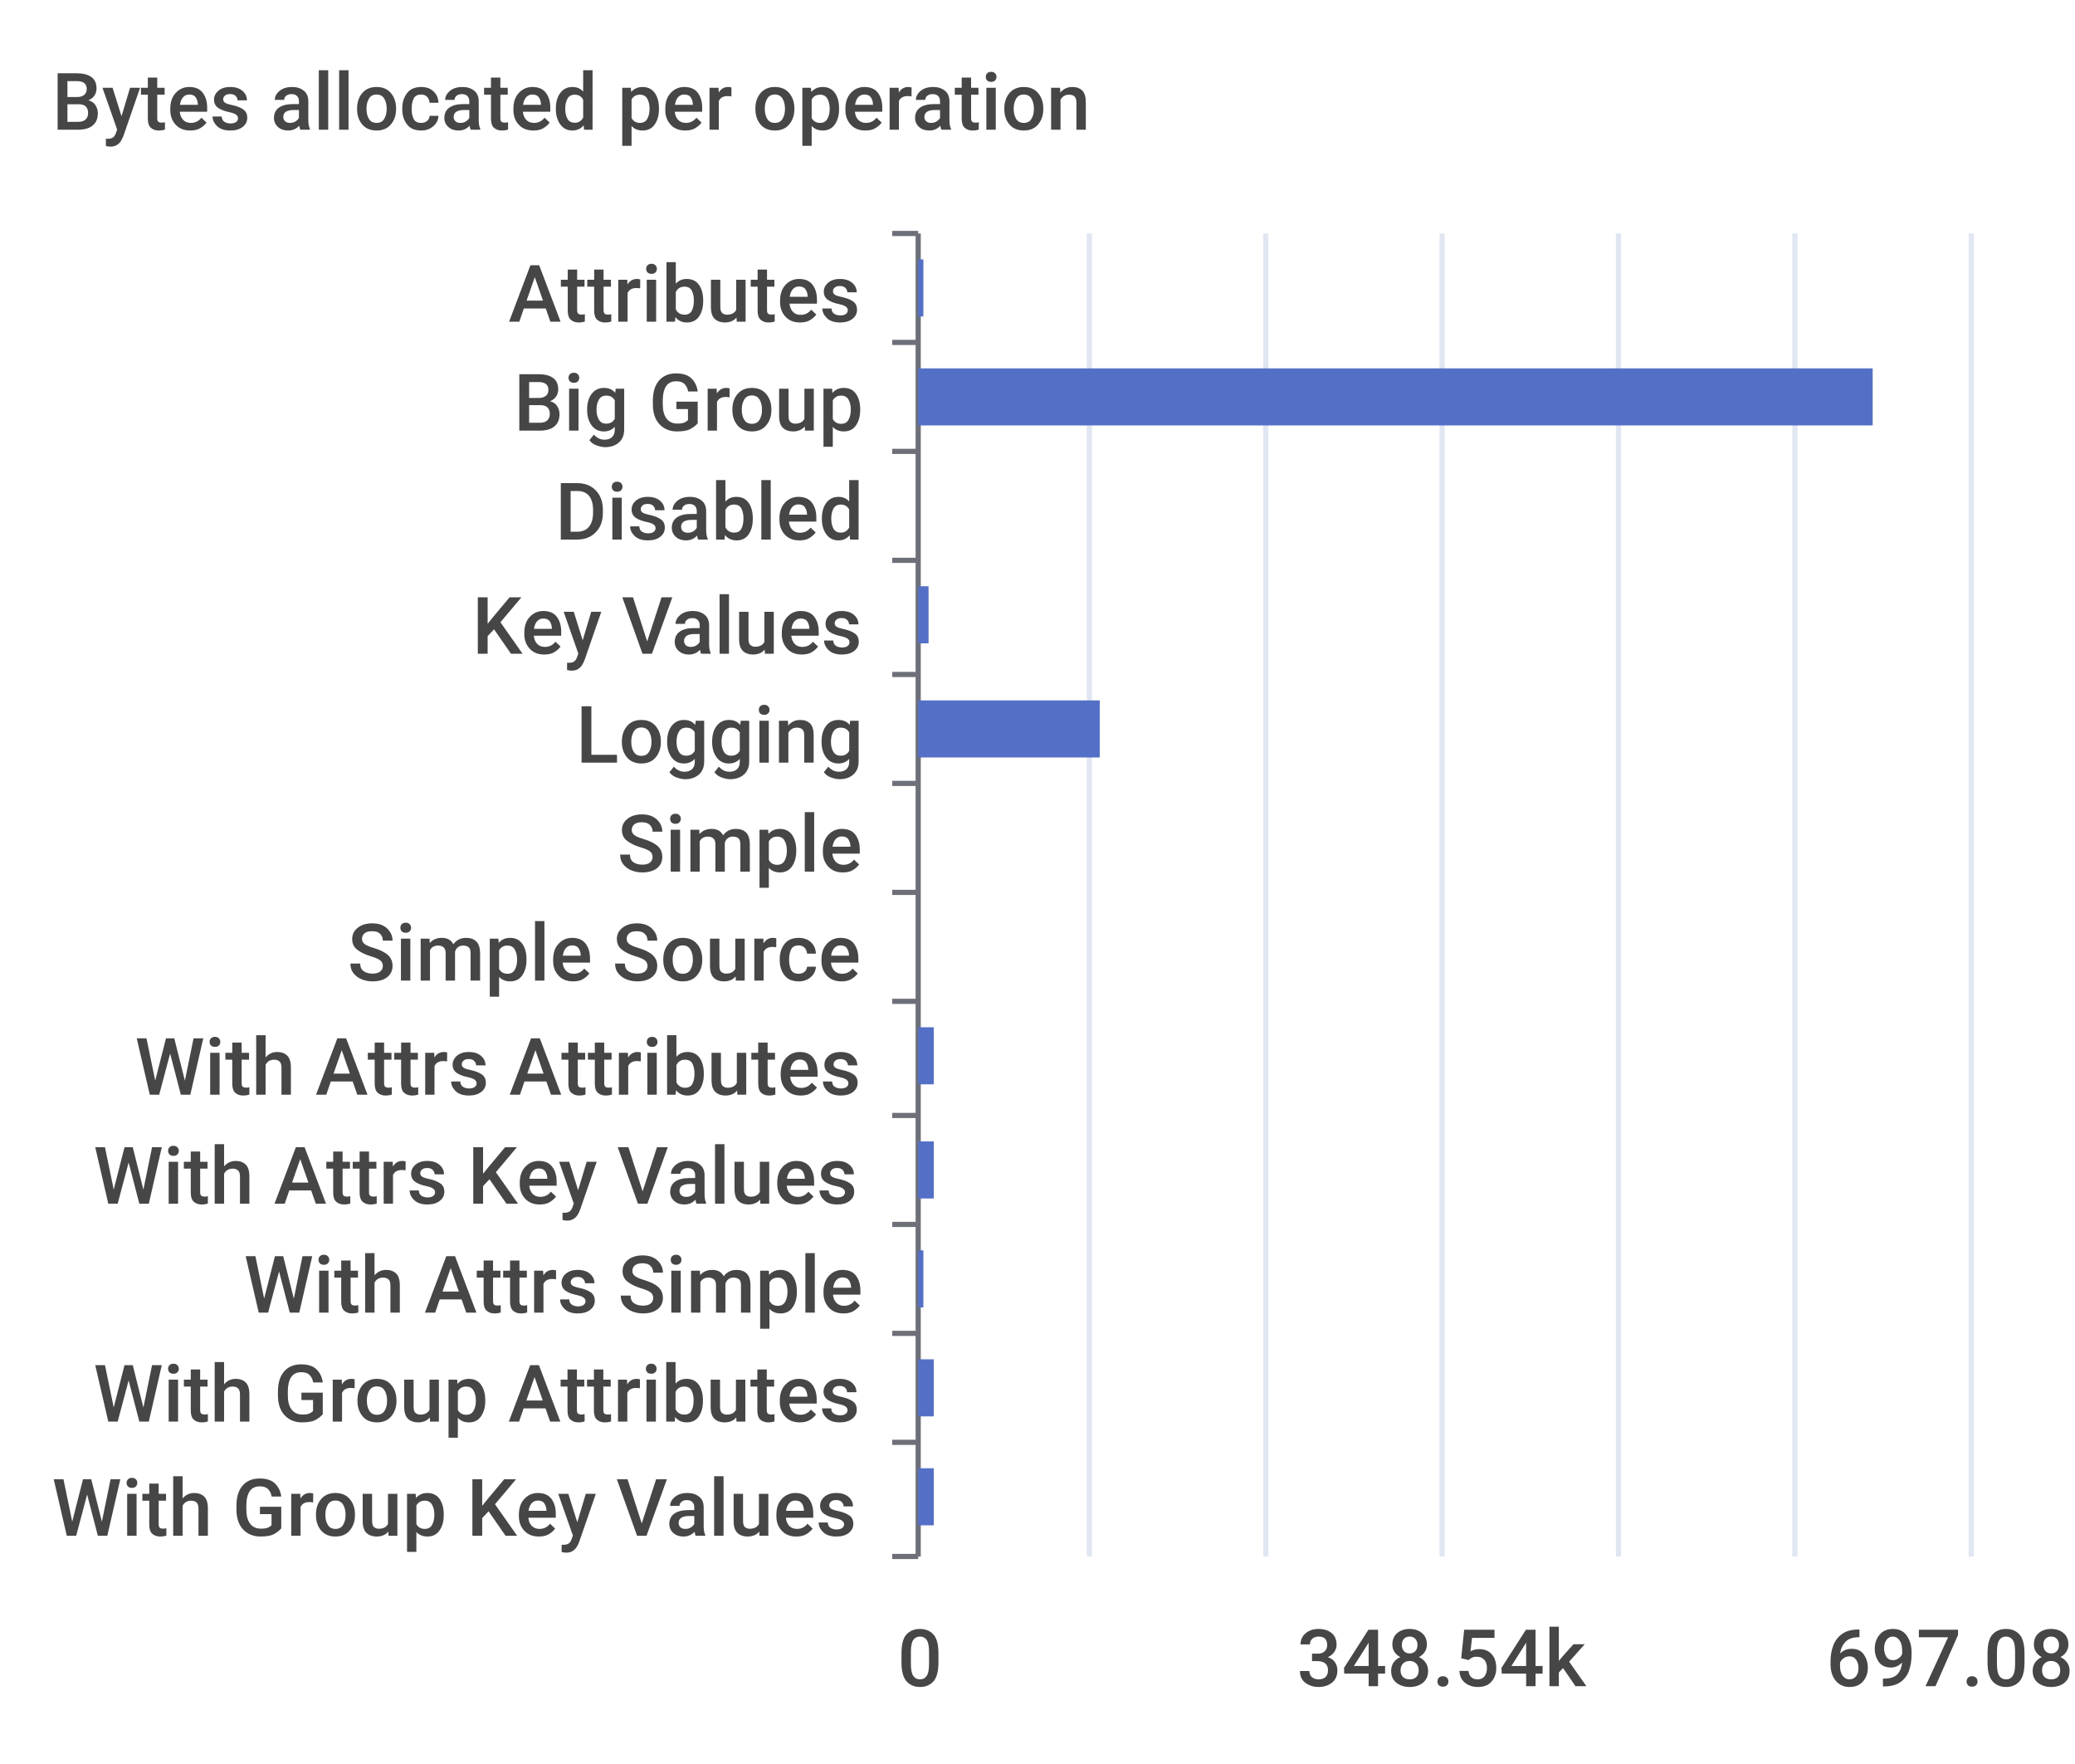
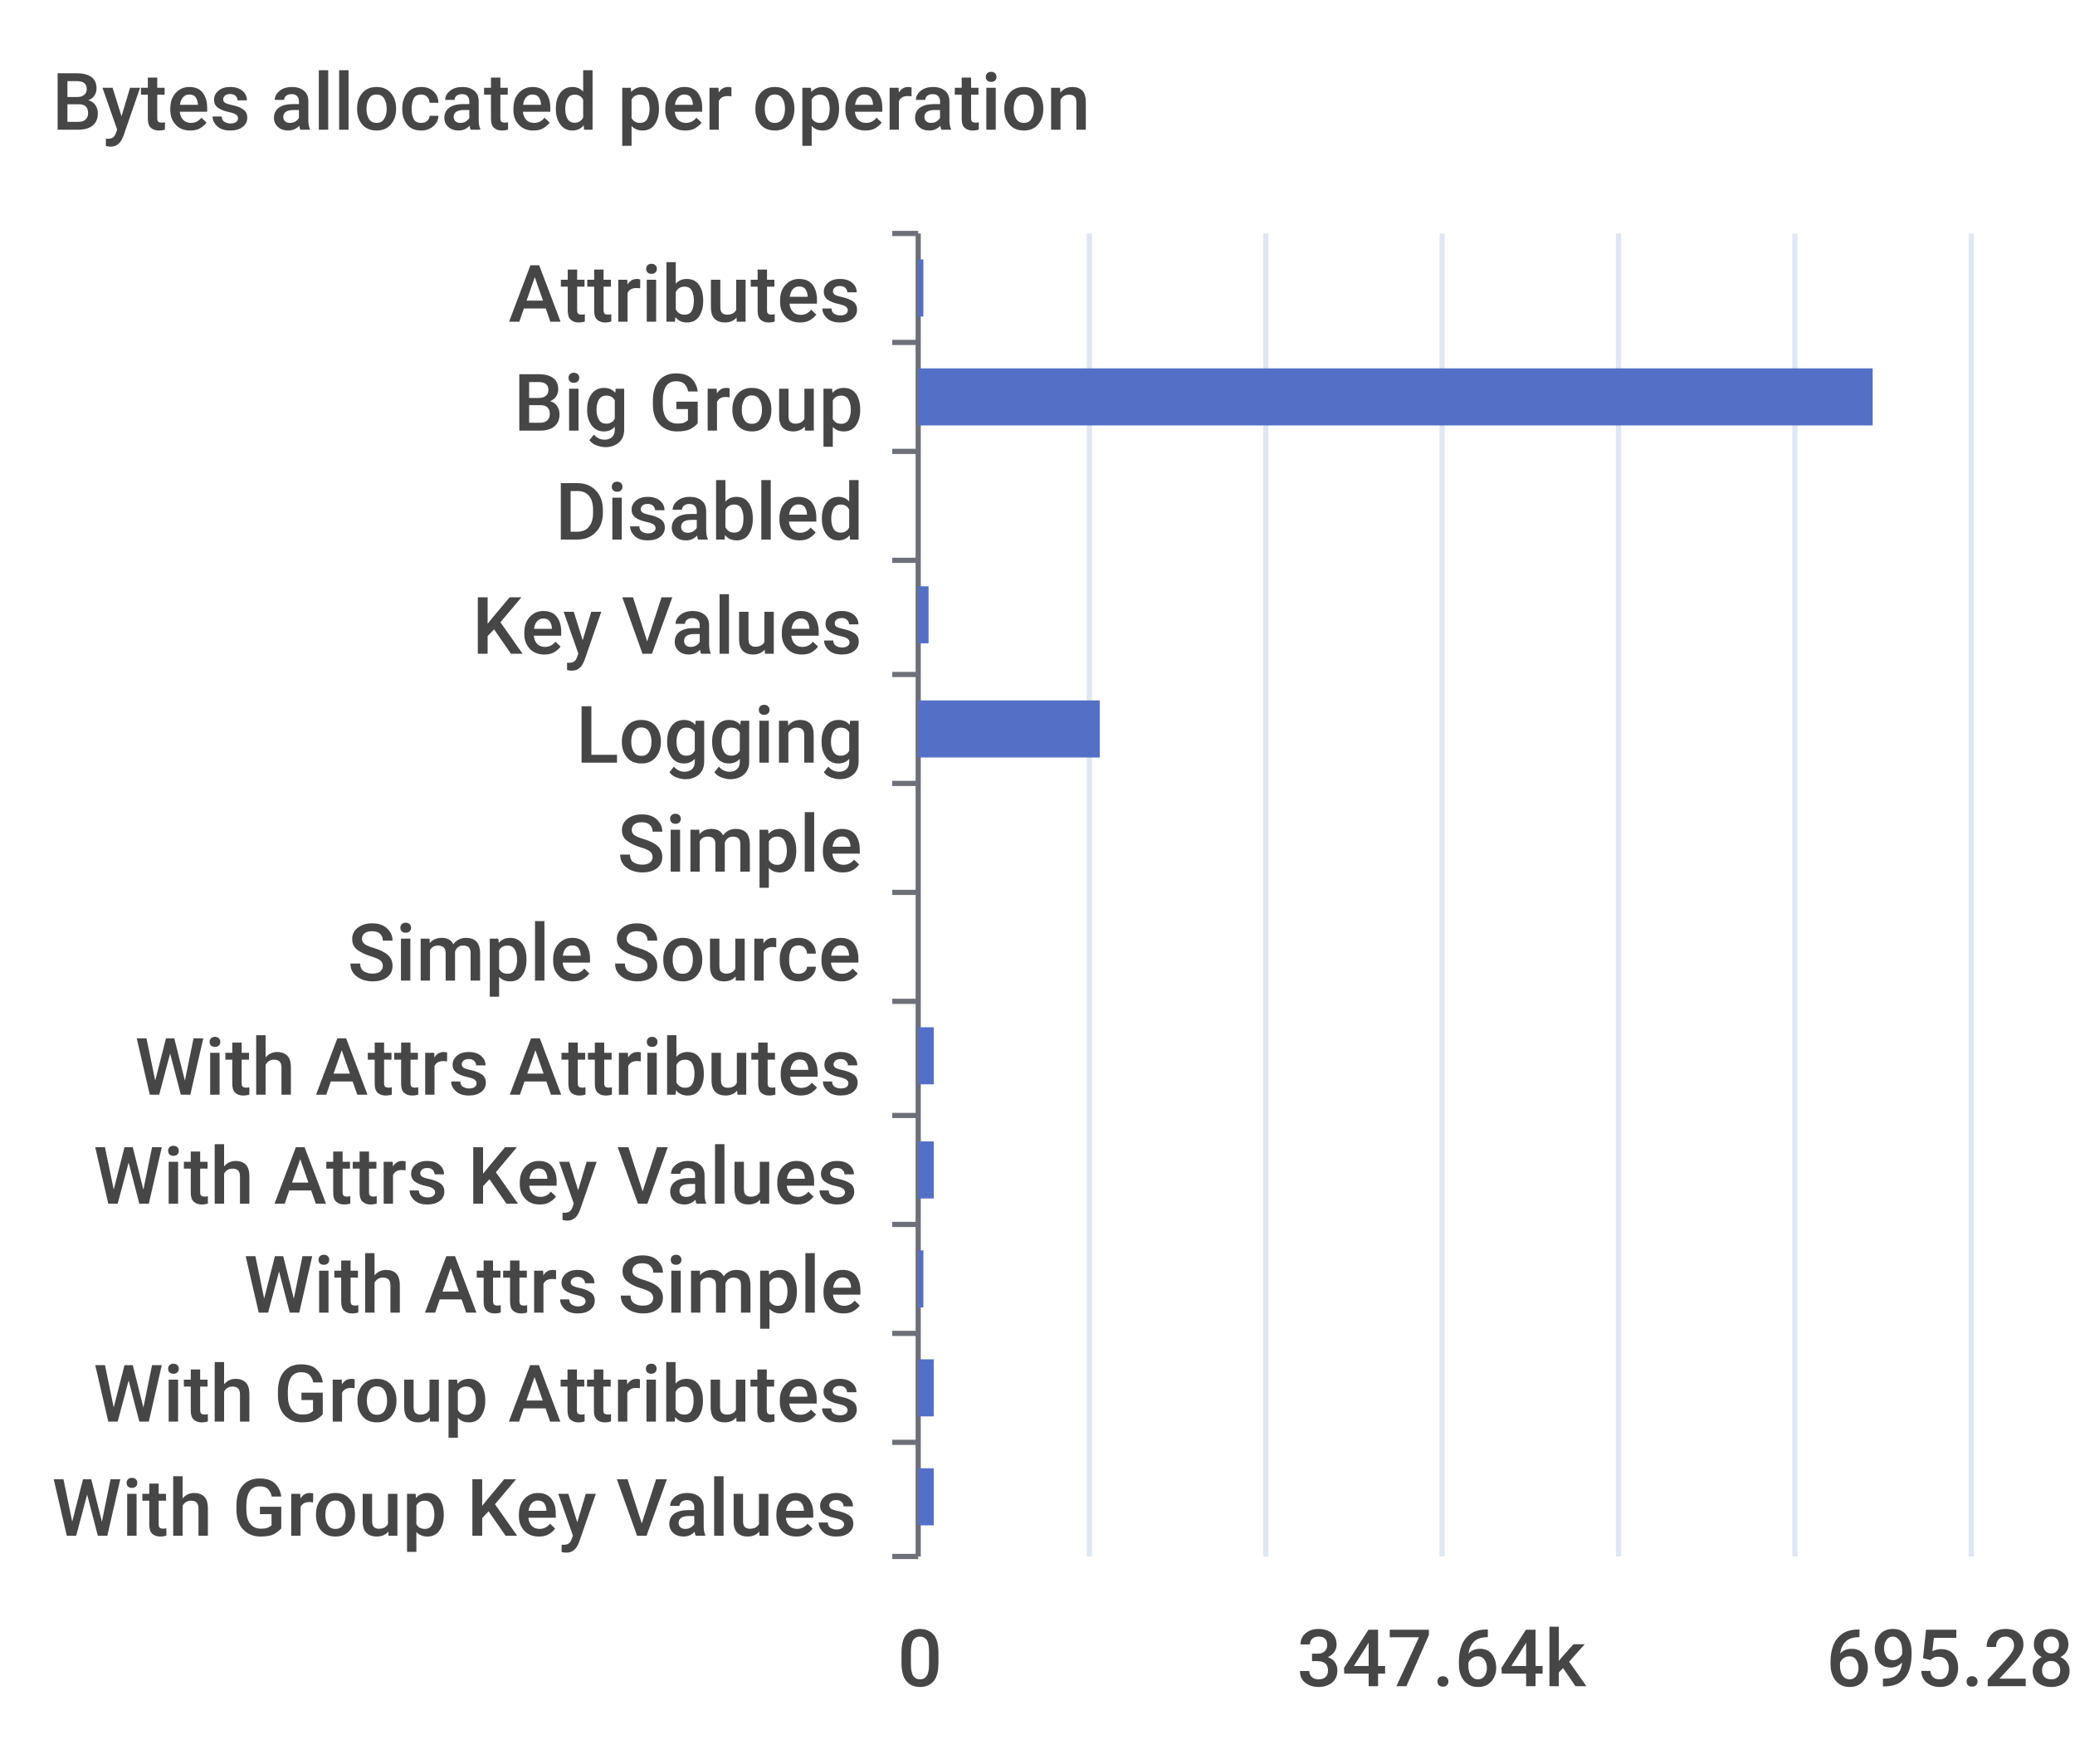
<svg xmlns="http://www.w3.org/2000/svg" width="400" height="340">\n<path d="M 0 0 L 400 0 L 400 340 L 0 340 L 0 0" style="stroke-width:0;stroke:none;fill:rgba(255,255,255,1.0)" />
  <text x="10" y="25" style="stroke-width:0;stroke:none;fill:rgba(70,70,70,1.0);font-size:15.3px;font-family:'Roboto Medium',sans-serif">Bytes allocated per operation</text>
  <path d="M 172 45 L 177 45" style="stroke-width:1;stroke:rgba(110,112,121,1.0);fill:none" />
  <path d="M 172 66 L 177 66" style="stroke-width:1;stroke:rgba(110,112,121,1.0);fill:none" />
  <path d="M 172 87 L 177 87" style="stroke-width:1;stroke:rgba(110,112,121,1.0);fill:none" />
  <path d="M 172 108 L 177 108" style="stroke-width:1;stroke:rgba(110,112,121,1.0);fill:none" />
  <path d="M 172 130 L 177 130" style="stroke-width:1;stroke:rgba(110,112,121,1.0);fill:none" />
  <path d="M 172 151 L 177 151" style="stroke-width:1;stroke:rgba(110,112,121,1.0);fill:none" />
  <path d="M 172 172 L 177 172" style="stroke-width:1;stroke:rgba(110,112,121,1.0);fill:none" />
  <path d="M 172 193 L 177 193" style="stroke-width:1;stroke:rgba(110,112,121,1.0);fill:none" />
  <path d="M 172 215 L 177 215" style="stroke-width:1;stroke:rgba(110,112,121,1.0);fill:none" />
  <path d="M 172 236 L 177 236" style="stroke-width:1;stroke:rgba(110,112,121,1.0);fill:none" />
  <path d="M 172 257 L 177 257" style="stroke-width:1;stroke:rgba(110,112,121,1.0);fill:none" />
  <path d="M 172 278 L 177 278" style="stroke-width:1;stroke:rgba(110,112,121,1.0);fill:none" />
  <path d="M 172 300 L 177 300" style="stroke-width:1;stroke:rgba(110,112,121,1.0);fill:none" />
  <path d="M 177 45 L 177 300" style="stroke-width:1;stroke:rgba(110,112,121,1.0);fill:none" />
  <text x="98" y="62" style="stroke-width:0;stroke:none;fill:rgba(70,70,70,1.0);font-size:15.3px;font-family:'Roboto Medium',sans-serif">Attributes</text>
  <text x="99" y="83" style="stroke-width:0;stroke:none;fill:rgba(70,70,70,1.0);font-size:15.3px;font-family:'Roboto Medium',sans-serif">Big Group</text>
  <text x="107" y="104" style="stroke-width:0;stroke:none;fill:rgba(70,70,70,1.0);font-size:15.3px;font-family:'Roboto Medium',sans-serif">Disabled</text>
  <text x="91" y="126" style="stroke-width:0;stroke:none;fill:rgba(70,70,70,1.0);font-size:15.3px;font-family:'Roboto Medium',sans-serif">Key Values</text>
  <text x="111" y="147" style="stroke-width:0;stroke:none;fill:rgba(70,70,70,1.0);font-size:15.3px;font-family:'Roboto Medium',sans-serif">Logging</text>
  <text x="119" y="168" style="stroke-width:0;stroke:none;fill:rgba(70,70,70,1.0);font-size:15.3px;font-family:'Roboto Medium',sans-serif">Simple</text>
  <text x="67" y="189" style="stroke-width:0;stroke:none;fill:rgba(70,70,70,1.0);font-size:15.3px;font-family:'Roboto Medium',sans-serif">Simple Source</text>
  <text x="26" y="211" style="stroke-width:0;stroke:none;fill:rgba(70,70,70,1.0);font-size:15.3px;font-family:'Roboto Medium',sans-serif">With Attrs Attributes</text>
  <text x="18" y="232" style="stroke-width:0;stroke:none;fill:rgba(70,70,70,1.0);font-size:15.3px;font-family:'Roboto Medium',sans-serif">With Attrs Key Values</text>
  <text x="47" y="253" style="stroke-width:0;stroke:none;fill:rgba(70,70,70,1.0);font-size:15.3px;font-family:'Roboto Medium',sans-serif">With Attrs Simple</text>
  <text x="18" y="274" style="stroke-width:0;stroke:none;fill:rgba(70,70,70,1.0);font-size:15.3px;font-family:'Roboto Medium',sans-serif">With Group Attributes</text>
  <text x="10" y="296" style="stroke-width:0;stroke:none;fill:rgba(70,70,70,1.0);font-size:15.3px;font-family:'Roboto Medium',sans-serif">With Group Key Values</text>
  <text x="173" y="325" style="stroke-width:0;stroke:none;fill:rgba(70,70,70,1.0);font-size:15.3px;font-family:'Roboto Medium',sans-serif">0</text>
-   <text x="250" y="325" style="stroke-width:0;stroke:none;fill:rgba(70,70,70,1.0);font-size:15.3px;font-family:'Roboto Medium',sans-serif">348.54k</text>
-   <text x="352" y="325" style="stroke-width:0;stroke:none;fill:rgba(70,70,70,1.0);font-size:15.3px;font-family:'Roboto Medium',sans-serif">697.08k</text>
+   <text x="250" y="325" style="stroke-width:0;stroke:none;fill:rgba(70,70,70,1.0);font-size:15.3px;font-family:'Roboto Medium',sans-serif">347.64k</text>
+   <text x="352" y="325" style="stroke-width:0;stroke:none;fill:rgba(70,70,70,1.0);font-size:15.3px;font-family:'Roboto Medium',sans-serif">695.28k</text>
  <path d="M 210 45 L 210 300" style="stroke-width:1;stroke:rgba(224,230,242,1.0);fill:none" />
  <path d="M 244 45 L 244 300" style="stroke-width:1;stroke:rgba(224,230,242,1.0);fill:none" />
  <path d="M 278 45 L 278 300" style="stroke-width:1;stroke:rgba(224,230,242,1.0);fill:none" />
  <path d="M 312 45 L 312 300" style="stroke-width:1;stroke:rgba(224,230,242,1.0);fill:none" />
  <path d="M 346 45 L 346 300" style="stroke-width:1;stroke:rgba(224,230,242,1.0);fill:none" />
  <path d="M 380 45 L 380 300" style="stroke-width:1;stroke:rgba(224,230,242,1.0);fill:none" />
  <path d="M 177 283 L 180 283 L 180 294 L 177 294 L 177 283" style="stroke-width:0;stroke:none;fill:rgba(84,112,198,1.0)" />
  <path d="M 177 262 L 180 262 L 180 273 L 177 273 L 177 262" style="stroke-width:0;stroke:none;fill:rgba(84,112,198,1.0)" />
  <path d="M 177 241 L 178 241 L 178 252 L 177 252 L 177 241" style="stroke-width:0;stroke:none;fill:rgba(84,112,198,1.0)" />
  <path d="M 177 220 L 180 220 L 180 231 L 177 231 L 177 220" style="stroke-width:0;stroke:none;fill:rgba(84,112,198,1.0)" />
  <path d="M 177 198 L 180 198 L 180 209 L 177 209 L 177 198" style="stroke-width:0;stroke:none;fill:rgba(84,112,198,1.0)" />
  <path d="M 177 177 L 177 177 L 177 188 L 177 188 L 177 177" style="stroke-width:0;stroke:none;fill:rgba(84,112,198,1.0)" />
  <path d="M 177 156 L 177 156 L 177 167 L 177 167 L 177 156" style="stroke-width:0;stroke:none;fill:rgba(84,112,198,1.0)" />
  <path d="M 177 135 L 212 135 L 212 146 L 177 146 L 177 135" style="stroke-width:0;stroke:none;fill:rgba(84,112,198,1.0)" />
  <path d="M 177 113 L 179 113 L 179 124 L 177 124 L 177 113" style="stroke-width:0;stroke:none;fill:rgba(84,112,198,1.0)" />
  <path d="M 177 92 L 177 92 L 177 103 L 177 103 L 177 92" style="stroke-width:0;stroke:none;fill:rgba(84,112,198,1.0)" />
  <path d="M 177 71 L 361 71 L 361 82 L 177 82 L 177 71" style="stroke-width:0;stroke:none;fill:rgba(84,112,198,1.0)" />
  <path d="M 177 50 L 178 50 L 178 61 L 177 61 L 177 50" style="stroke-width:0;stroke:none;fill:rgba(84,112,198,1.0)" />
</svg>
